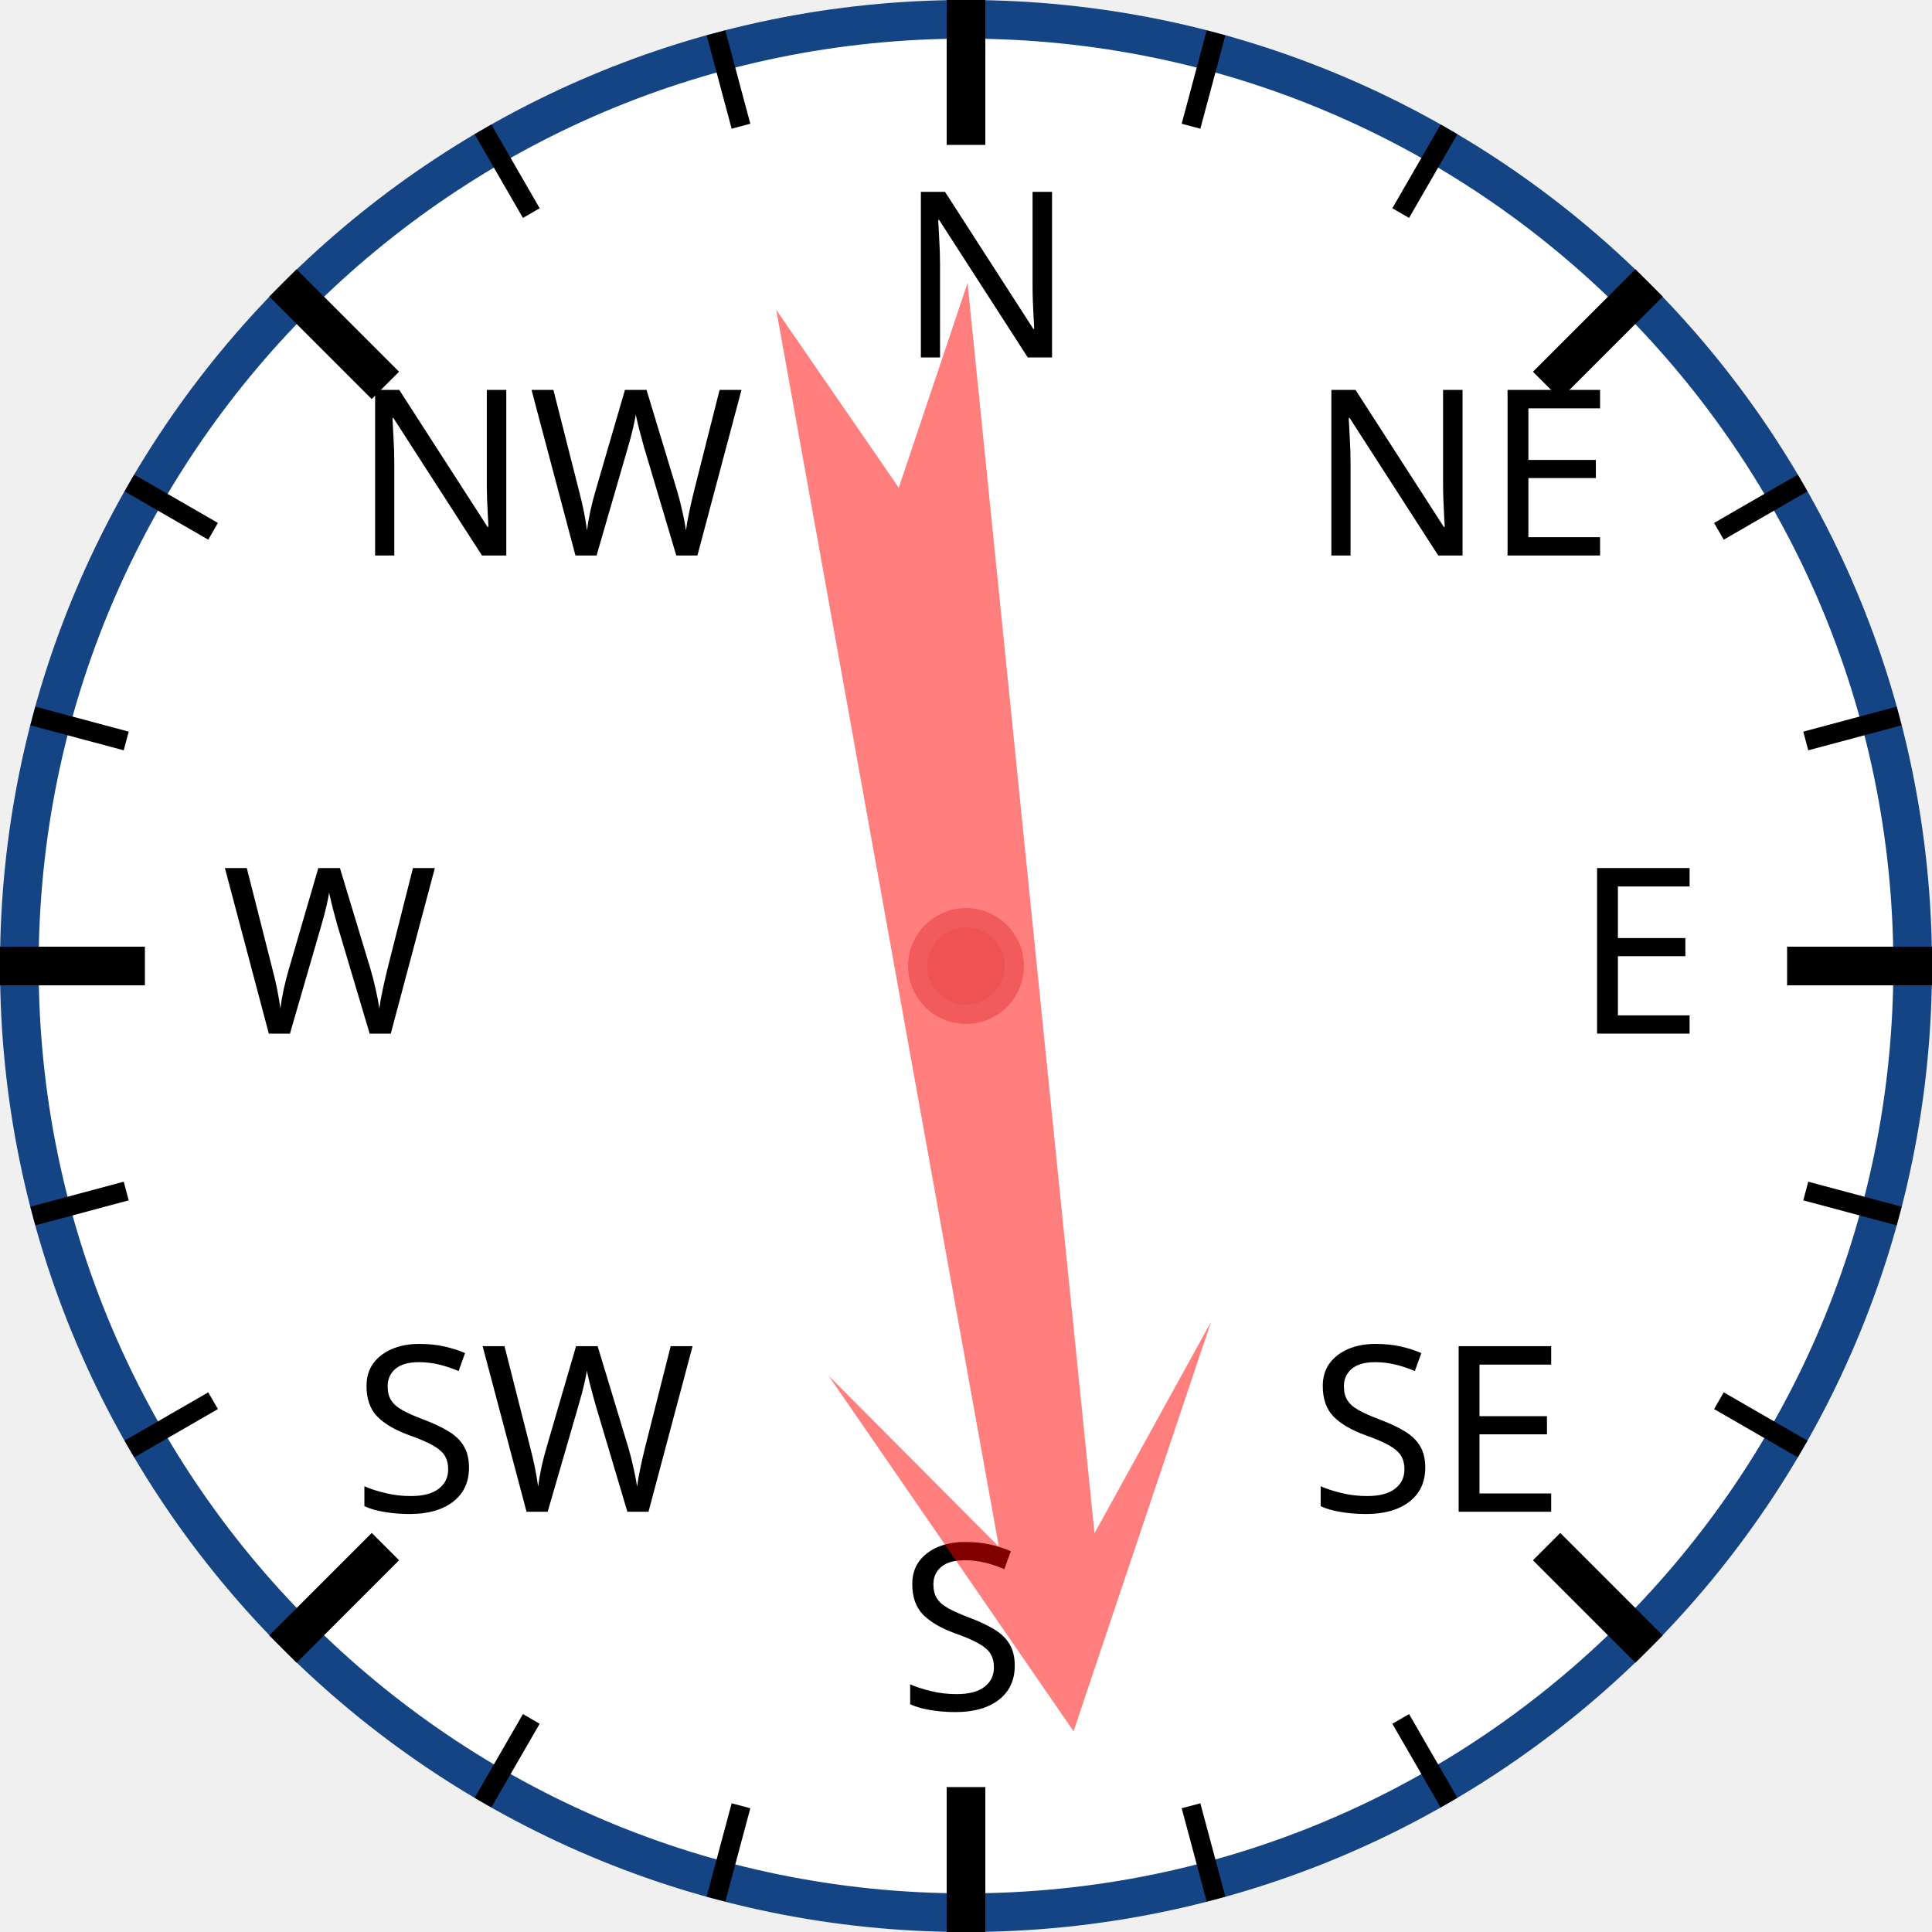
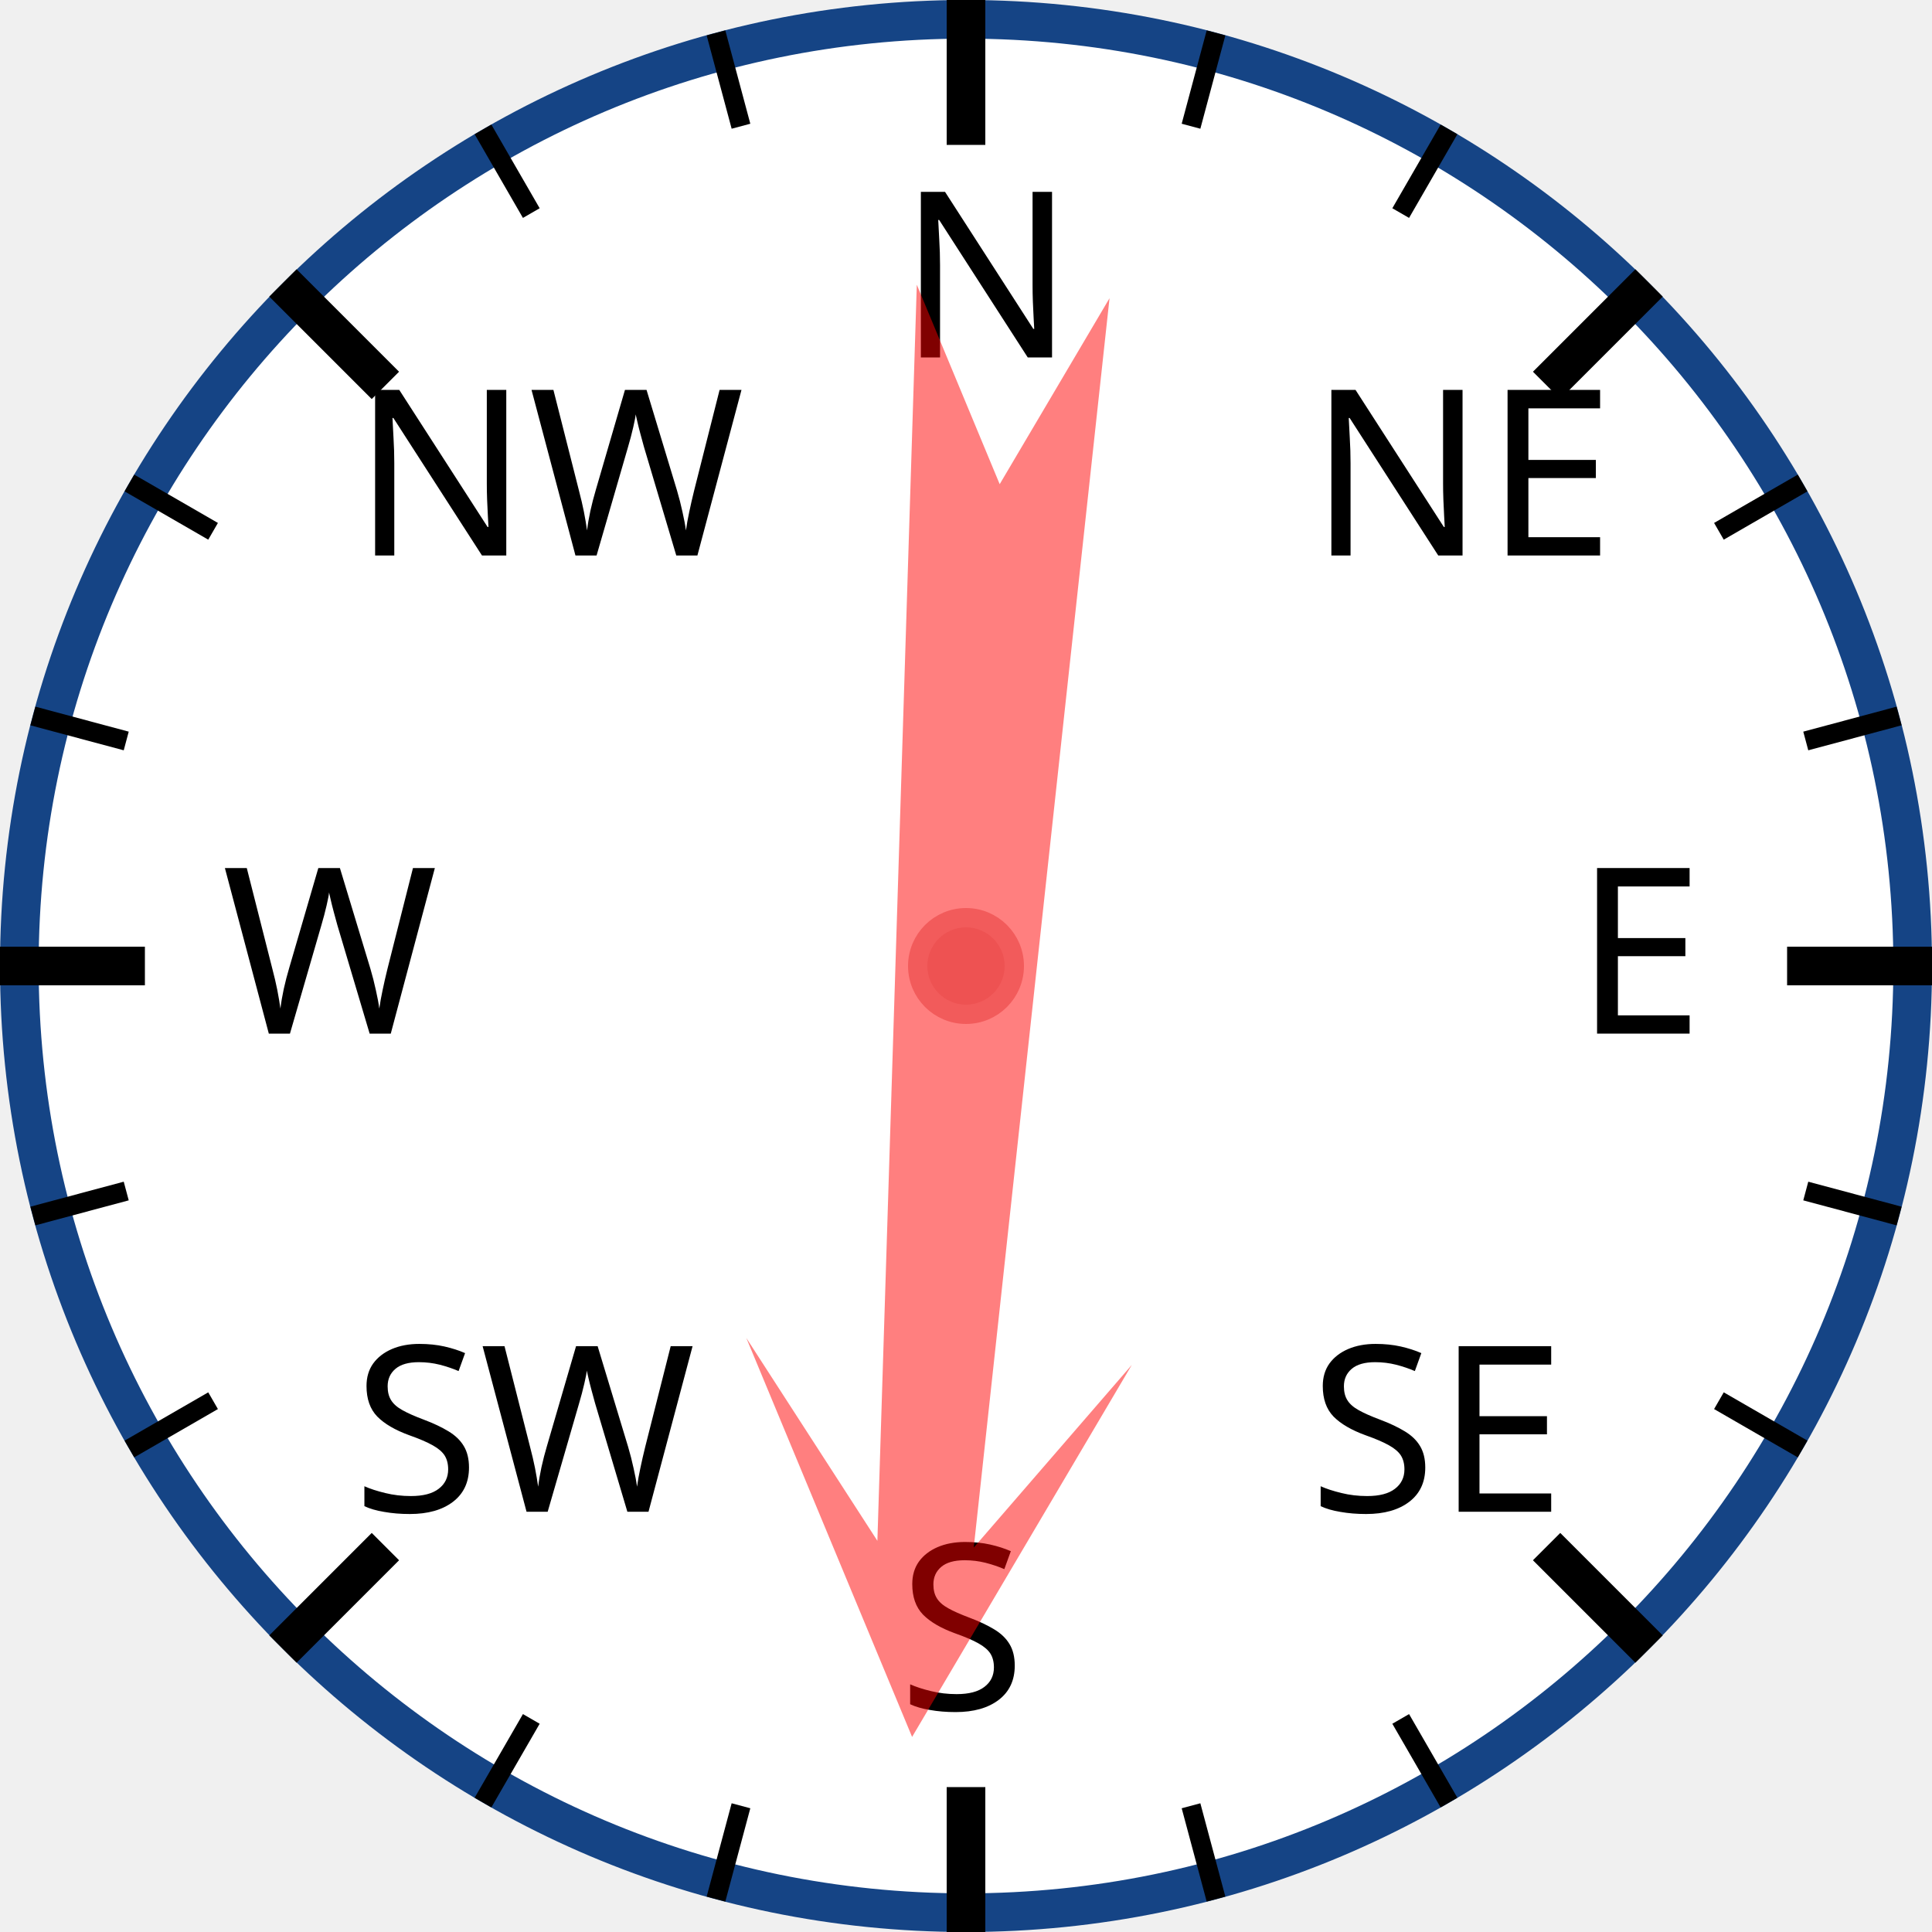
<svg xmlns="http://www.w3.org/2000/svg" width="120px" height="120px" viewBox="0 0 200 200">
  <circle cx="100" cy="100" r="98" style="fill: white; stroke: #154485; stroke-width: 4;" />
  <text x="93.0" y="37.0" style="font-family: sans-serif; font-size: 18pt;">N</text>
  <line x1="100.0" y1="0.0" x2="100.0" y2="15.0" style="stroke: black; stroke-width: 4;" />
  <line x1="74.118" y1="3.407" x2="76.706" y2="13.067" style="stroke: black; stroke-width: 2;" />
  <line x1="50" y1="13.397" x2="55" y2="22.058" style="stroke: black; stroke-width: 2;" />
  <text x="36.503" y="57.503" style="font-family: sans-serif; font-size: 18pt;">NW</text>
  <line x1="29.289" y1="29.289" x2="39.896" y2="39.896" style="stroke: black; stroke-width: 4;" />
  <line x1="13.397" y1="50" x2="22.058" y2="55" style="stroke: black; stroke-width: 2;" />
  <line x1="3.407" y1="74.118" x2="13.067" y2="76.706" style="stroke: black; stroke-width: 2;" />
  <text x="23.0" y="107.0" style="font-family: sans-serif; font-size: 18pt;">W</text>
  <line x1="0.0" y1="100.0" x2="15.0" y2="100.0" style="stroke: black; stroke-width: 4;" />
  <line x1="3.407" y1="125.882" x2="13.067" y2="123.294" style="stroke: black; stroke-width: 2;" />
  <line x1="13.397" y1="150" x2="22.058" y2="145" style="stroke: black; stroke-width: 2;" />
  <text x="36.503" y="156.497" style="font-family: sans-serif; font-size: 18pt;">SW</text>
  <line x1="29.289" y1="170.711" x2="39.896" y2="160.104" style="stroke: black; stroke-width: 4;" />
  <line x1="50" y1="186.603" x2="55" y2="177.942" style="stroke: black; stroke-width: 2;" />
  <line x1="74.118" y1="196.593" x2="76.706" y2="186.933" style="stroke: black; stroke-width: 2;" />
  <text x="93" y="177.0" style="font-family: sans-serif; font-size: 18pt;">S</text>
  <line x1="100" y1="200.0" x2="100" y2="185.0" style="stroke: black; stroke-width: 4;" />
  <line x1="125.882" y1="196.593" x2="123.294" y2="186.933" style="stroke: black; stroke-width: 2;" />
  <line x1="150.0" y1="186.603" x2="145.0" y2="177.942" style="stroke: black; stroke-width: 2;" />
  <text x="135.497" y="156.497" style="font-family: sans-serif; font-size: 18pt;">SE</text>
  <line x1="170.711" y1="170.711" x2="160.104" y2="160.104" style="stroke: black; stroke-width: 4;" />
  <line x1="186.603" y1="150" x2="177.942" y2="145" style="stroke: black; stroke-width: 2;" />
  <line x1="196.593" y1="125.882" x2="186.933" y2="123.294" style="stroke: black; stroke-width: 2;" />
  <text x="163.0" y="107" style="font-family: sans-serif; font-size: 18pt;">E</text>
  <line x1="200.0" y1="100" x2="185.0" y2="100" style="stroke: black; stroke-width: 4;" />
  <line x1="196.593" y1="74.118" x2="186.933" y2="76.706" style="stroke: black; stroke-width: 2;" />
  <line x1="186.603" y1="50" x2="177.942" y2="55" style="stroke: black; stroke-width: 2;" />
  <text x="135.497" y="57.503" style="font-family: sans-serif; font-size: 18pt;">NE</text>
  <line x1="170.711" y1="29.289" x2="160.104" y2="39.896" style="stroke: black; stroke-width: 4;" />
  <line x1="150" y1="13.397" x2="145" y2="22.058" style="stroke: black; stroke-width: 2;" />
  <line x1="125.882" y1="3.407" x2="123.294" y2="13.067" style="stroke: black; stroke-width: 2;" />
-   <polygon points="100 20 120 60 105 40 110 170 100 150 90 170 95 40 80 60" style="fill: red; fill-opacity: 0.5;" transform="rotate(172,100,100)" />
+   <polygon points="100 20 120 60 105 40 110 170 100 150 90 170 95 40 80 60" style="fill: red; fill-opacity: 0.5;" transform="rotate(184,100,100)" />
  <circle cx="100" cy="100" r="5" style="fill: #EE5252; stroke: #F25B5B; stroke-width: 2;" />
</svg>
